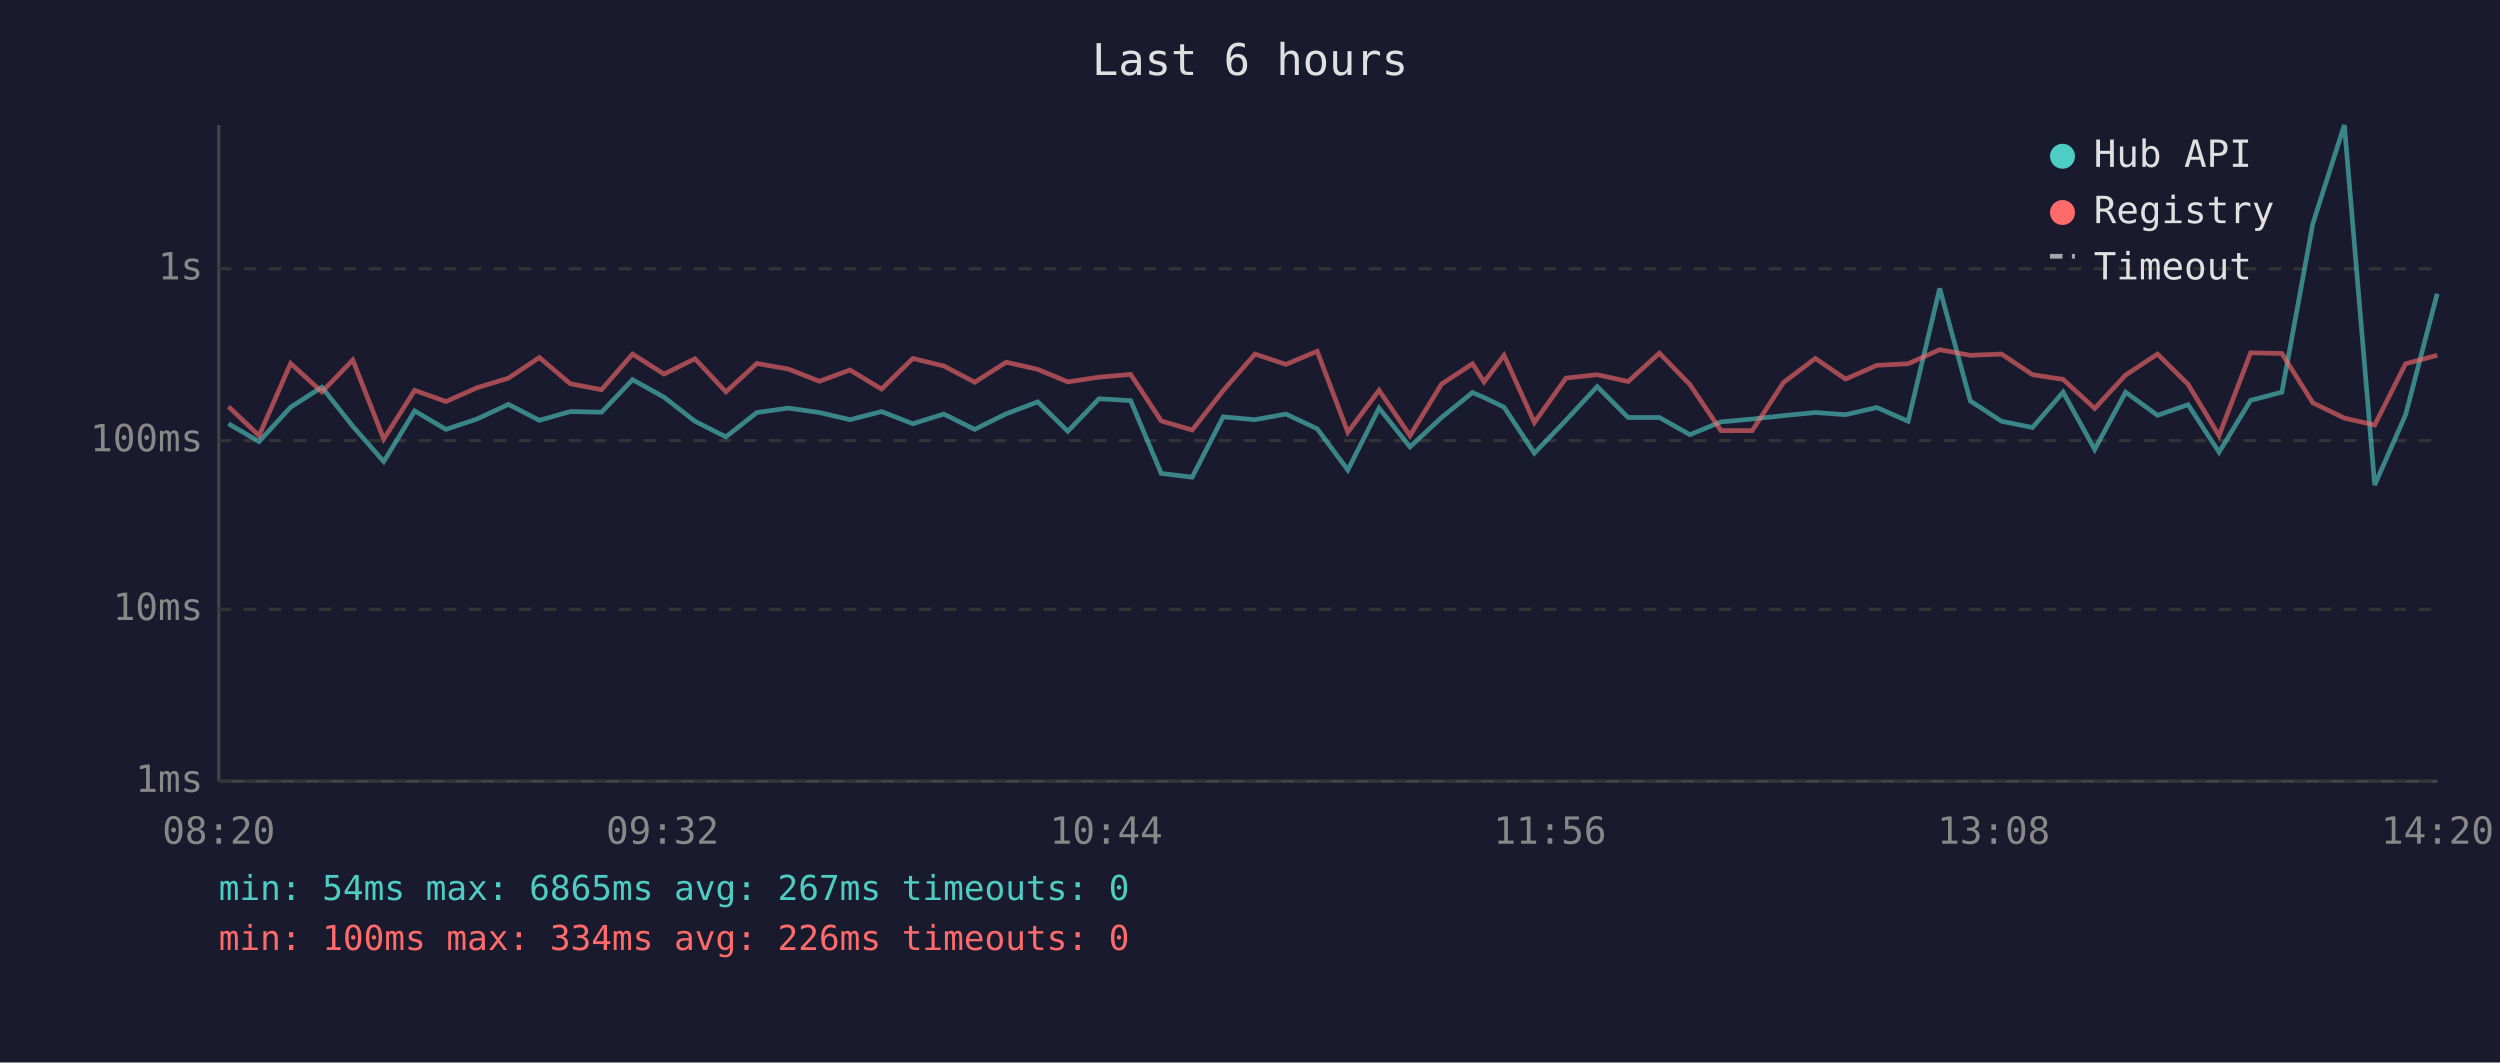
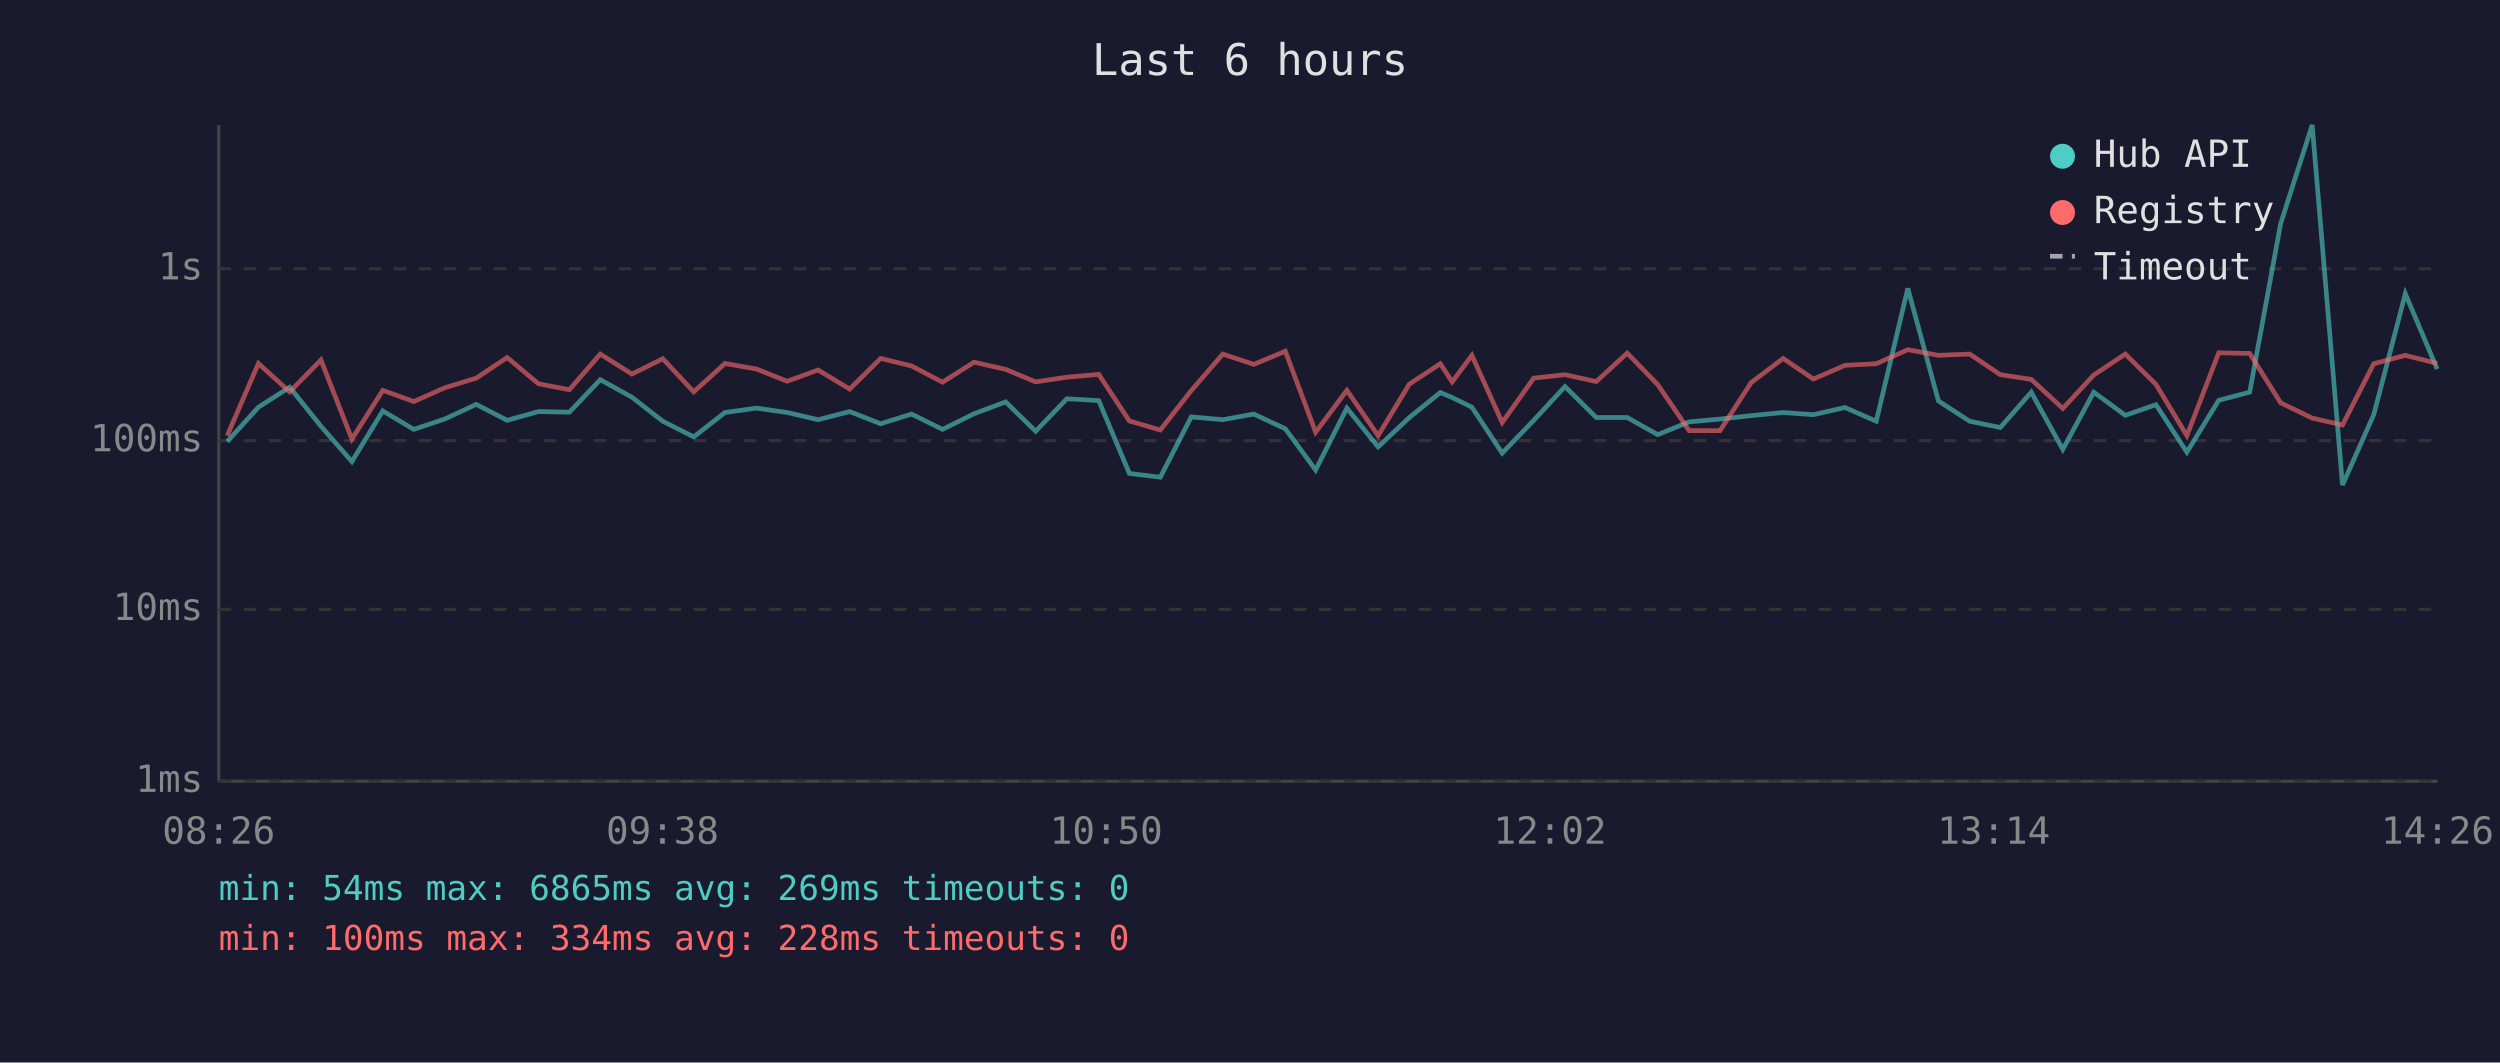
<svg xmlns="http://www.w3.org/2000/svg" viewBox="0 0 800 340" font-family="monospace" font-size="12">
  <rect width="800" height="340" fill="#1a1a2e" />
  <text x="400" y="24" fill="#e0e0e0" font-size="14" text-anchor="middle">Last 6 hours</text>
  <line x1="70" y1="40" x2="70" y2="250" stroke="#444" stroke-width="1" />
  <line x1="70" y1="250" x2="780" y2="250" stroke="#444" stroke-width="1" />
  <line x1="70" y1="250" x2="780" y2="250" stroke="#333" stroke-width="1" stroke-dasharray="4" />
  <text x="65" y="250" fill="#888" text-anchor="end" dominant-baseline="middle">1ms</text>
  <line x1="70" y1="195" x2="780" y2="195" stroke="#333" stroke-width="1" stroke-dasharray="4" />
  <text x="65" y="195" fill="#888" text-anchor="end" dominant-baseline="middle">10ms</text>
  <line x1="70" y1="141" x2="780" y2="141" stroke="#333" stroke-width="1" stroke-dasharray="4" />
  <text x="65" y="141" fill="#888" text-anchor="end" dominant-baseline="middle">100ms</text>
  <line x1="70" y1="86" x2="780" y2="86" stroke="#333" stroke-width="1" stroke-dasharray="4" />
  <text x="65" y="86" fill="#888" text-anchor="end" dominant-baseline="middle">1s</text>
-   <text x="70" y="270" fill="#888" text-anchor="middle">08:20</text>
-   <text x="212" y="270" fill="#888" text-anchor="middle">09:32</text>
-   <text x="354" y="270" fill="#888" text-anchor="middle">10:44</text>
-   <text x="496" y="270" fill="#888" text-anchor="middle">11:56</text>
-   <text x="638" y="270" fill="#888" text-anchor="middle">13:08</text>
-   <text x="780" y="270" fill="#888" text-anchor="middle">14:20</text>
-   <polyline points="73.1,135.6 82.9,141.3 93.0,130.3 103.0,123.9 112.9,136.4 122.8,147.7 132.7,131.5 142.7,137.4 152.6,134.1 162.7,129.4 172.6,134.5 182.5,131.7 192.5,131.9 202.4,121.5 212.5,127.1 222.4,134.8 232.3,139.8 242.2,132.0 252.3,130.6 262.2,132.0 272.0,134.3 282.1,131.7 292.1,135.6 302.0,132.5 311.9,137.4 322.0,132.4 332.1,128.6 341.7,138.0 351.7,127.6 361.8,128.2 371.6,151.5 381.5,152.7 391.4,133.4 401.6,134.3 411.5,132.5 421.5,137.2 431.3,150.4 441.3,130.6 451.2,143.0 461.3,133.6 471.2,125.6 474.9,127.2 481.3,130.3 491.0,145.0 501.1,134.5 511.1,123.7 521.0,133.6 531.0,133.6 540.8,139.1 550.7,135.0 560.7,134.1 570.7,133.0 580.9,132.0 590.6,132.7 600.6,130.4 610.6,134.8 620.7,92.3 630.5,128.3 640.5,134.8 650.4,136.8 660.2,125.5 670.3,143.8 680.2,125.5 690.4,132.9 700.2,129.5 710.1,144.7 720.2,128.1 730.2,125.5 740.1,71.6 750.2,40.0 759.9,155.2 769.8,132.7 779.9,94.0" fill="none" stroke="#4ecdc4" stroke-width="1.5" opacity="0.6" />
-   <polyline points="73.1,130.1 82.9,139.4 93.0,116.3 103.0,125.4 112.9,115.2 122.8,140.5 132.7,124.9 142.7,128.5 152.6,124.1 162.7,121.0 172.6,114.4 182.5,122.8 192.5,124.7 202.4,113.3 212.5,119.7 222.4,114.8 232.3,125.4 242.2,116.3 252.3,118.1 262.2,122.0 272.0,118.4 282.1,124.5 292.1,114.7 302.0,117.1 311.9,122.3 322.0,115.9 332.1,118.2 341.7,122.2 351.7,120.7 361.8,119.8 371.6,134.7 381.5,137.6 391.4,125.0 401.6,113.3 411.5,116.6 421.5,112.4 431.3,138.3 441.3,124.9 451.2,139.4 461.3,122.9 471.2,116.4 474.9,122.2 481.3,113.7 491.0,135.2 501.1,121.0 511.1,119.9 521.0,122.1 531.0,113.0 540.8,123.1 550.7,137.8 560.7,137.8 570.7,122.4 580.9,114.7 590.6,121.3 600.6,116.9 610.6,116.4 620.7,111.9 630.5,113.7 640.5,113.3 650.4,119.9 660.2,121.4 670.3,130.7 680.2,120.0 690.4,113.3 700.2,123.0 710.1,139.4 720.2,112.9 730.2,113.1 740.1,128.9 750.2,133.8 759.9,136.0 769.8,116.4 779.9,113.7" fill="none" stroke="#ff6b6b" stroke-width="1.5" opacity="0.6" />
+   <text x="70" y="270" fill="#888" text-anchor="middle">08:26</text>
+   <text x="212" y="270" fill="#888" text-anchor="middle">09:38</text>
+   <text x="354" y="270" fill="#888" text-anchor="middle">10:50</text>
+   <text x="496" y="270" fill="#888" text-anchor="middle">12:02</text>
+   <text x="638" y="270" fill="#888" text-anchor="middle">13:14</text>
+   <text x="780" y="270" fill="#888" text-anchor="middle">14:26</text>
+   <polyline points="72.7,141.3 82.7,130.3 92.7,123.9 102.7,136.4 112.6,147.7 122.5,131.5 132.4,137.4 142.3,134.1 152.4,129.4 162.3,134.5 172.3,131.7 182.2,131.9 192.1,121.5 202.2,127.1 212.1,134.8 222.0,139.8 232.0,132.0 242.1,130.6 251.9,132.0 261.8,134.3 271.9,131.7 281.8,135.6 291.7,132.5 301.6,137.4 311.7,132.4 321.8,128.6 331.4,138.0 341.4,127.6 351.6,128.2 361.4,151.5 371.3,152.7 381.2,133.4 391.3,134.3 401.2,132.5 411.3,137.2 421.0,150.4 431.0,130.6 441.0,143.0 451.0,133.6 460.9,125.6 464.7,127.2 471.0,130.3 480.7,145.0 490.8,134.5 500.8,123.7 510.8,133.6 520.7,133.6 530.5,139.1 540.5,135.0 550.4,134.1 560.4,133.0 570.6,132.0 580.3,132.7 590.4,130.4 600.4,134.8 610.5,92.3 620.3,128.3 630.3,134.8 640.1,136.8 650.0,125.5 660.1,143.8 670.0,125.5 680.1,132.9 689.9,129.5 699.8,144.7 710.0,128.1 719.9,125.5 729.8,71.6 739.9,40.0 749.6,155.2 759.6,132.7 769.7,94.0 779.9,118.1" fill="none" stroke="#4ecdc4" stroke-width="1.5" opacity="0.6" />
+   <polyline points="72.7,139.4 82.7,116.3 92.7,125.4 102.7,115.2 112.6,140.5 122.5,124.9 132.4,128.5 142.3,124.1 152.4,121.0 162.3,114.4 172.3,122.8 182.2,124.7 192.1,113.3 202.2,119.7 212.1,114.8 222.0,125.4 232.0,116.3 242.1,118.1 251.9,122.0 261.8,118.4 271.9,124.5 281.8,114.7 291.7,117.1 301.6,122.3 311.7,115.9 321.8,118.2 331.4,122.2 341.4,120.7 351.6,119.8 361.4,134.7 371.3,137.6 381.2,125.0 391.3,113.3 401.2,116.6 411.3,112.4 421.0,138.3 431.0,124.9 441.0,139.4 451.0,122.9 460.9,116.4 464.7,122.2 471.0,113.7 480.7,135.2 490.8,121.0 500.8,119.9 510.8,122.1 520.7,113.0 530.5,123.1 540.5,137.8 550.4,137.8 560.4,122.4 570.6,114.7 580.3,121.3 590.4,116.9 600.4,116.4 610.5,111.9 620.3,113.7 630.3,113.3 640.1,119.9 650.0,121.4 660.1,130.7 670.0,120.0 680.1,113.3 689.9,123.0 699.8,139.4 710.0,112.9 719.9,113.1 729.8,128.9 739.9,133.8 749.6,136.0 759.6,116.4 769.7,113.7 779.9,116.3" fill="none" stroke="#ff6b6b" stroke-width="1.5" opacity="0.6" />
  <circle cx="660" cy="50" r="4" fill="#4ecdc4" />
  <text x="670" y="50" fill="#e0e0e0" dominant-baseline="middle">Hub API</text>
  <circle cx="660" cy="68" r="4" fill="#ff6b6b" />
  <text x="670" y="68" fill="#e0e0e0" dominant-baseline="middle">Registry</text>
  <line x1="656" y1="82" x2="664" y2="82" stroke="#e0e0e0" stroke-width="1.5" stroke-dasharray="4,3" opacity="0.7" />
  <text x="670" y="86" fill="#e0e0e0" dominant-baseline="middle">Timeout</text>
-   <text x="70" y="288" fill="#4ecdc4" font-size="11">min: 54ms  max: 6865ms  avg: 267ms  timeouts: 0</text>
-   <text x="70" y="304" fill="#ff6b6b" font-size="11">min: 100ms  max: 334ms  avg: 226ms  timeouts: 0</text>
+   <text x="70" y="288" fill="#4ecdc4" font-size="11">min: 54ms  max: 6865ms  avg: 269ms  timeouts: 0</text>
+   <text x="70" y="304" fill="#ff6b6b" font-size="11">min: 100ms  max: 334ms  avg: 228ms  timeouts: 0</text>
</svg>
